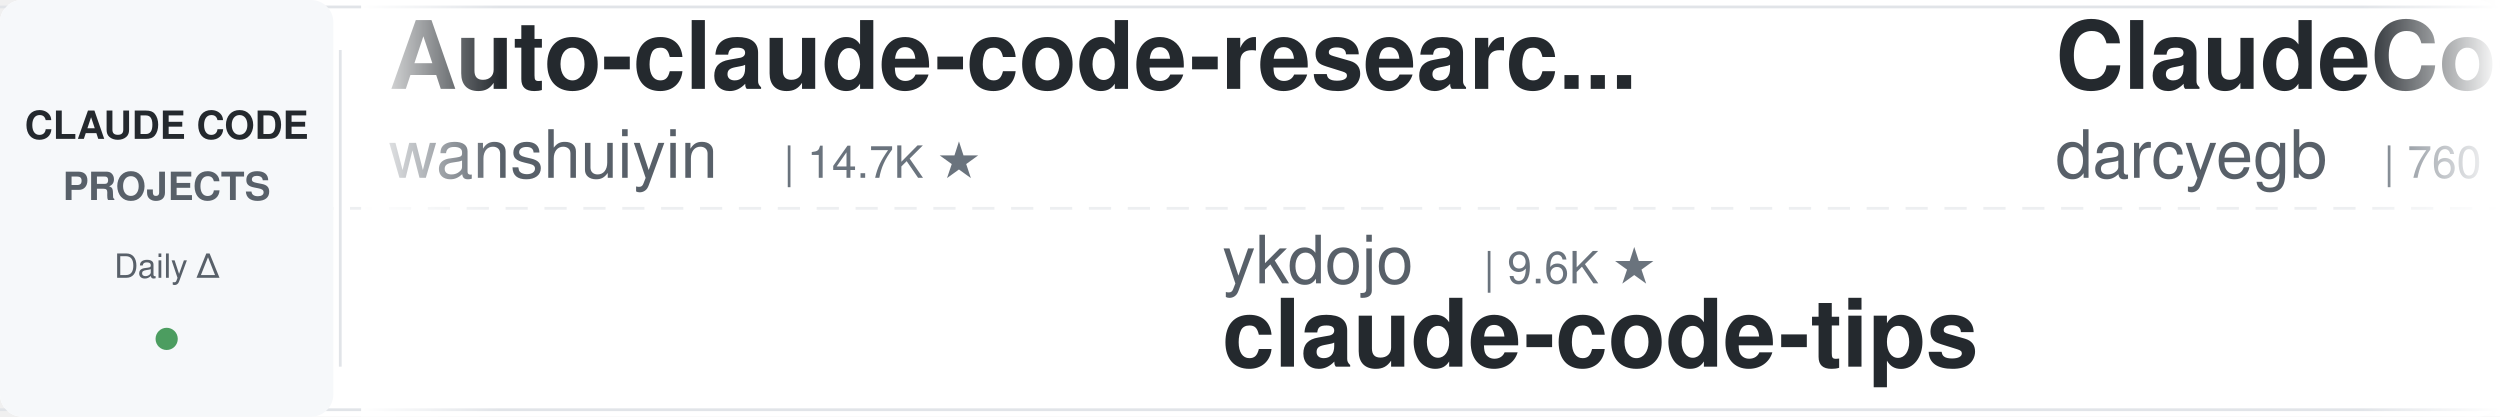
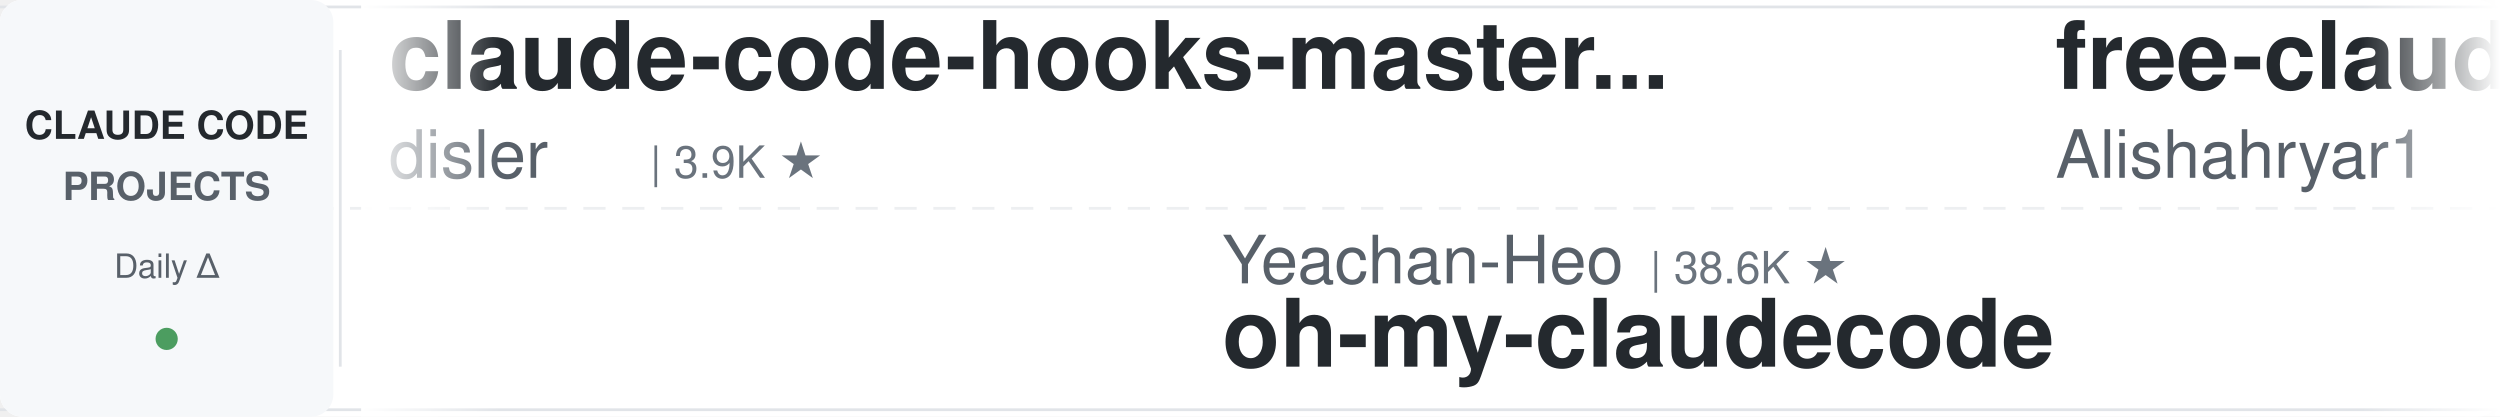
<svg xmlns="http://www.w3.org/2000/svg" width="900" height="150">
  <defs>
    <linearGradient id="leftFade" x1="0%" y1="0%" x2="100%" y2="0%">
      <stop offset="0%" style="stop-color:#ffffff;stop-opacity:1" />
      <stop offset="100%" style="stop-color:#ffffff;stop-opacity:0" />
    </linearGradient>
    <linearGradient id="rightFade" x1="0%" y1="0%" x2="100%" y2="0%">
      <stop offset="0%" style="stop-color:#ffffff;stop-opacity:0" />
      <stop offset="100%" style="stop-color:#ffffff;stop-opacity:1" />
    </linearGradient>
  </defs>
  <rect width="900" height="150" fill="#ffffff" rx="8" />
  <rect x="0" y="2" width="900" height="1" fill="#e1e4e8" />
  <rect x="0" y="147" width="900" height="1" fill="#e1e4e8" />
  <line x1="0" y1="75" x2="900" y2="75" stroke="#e1e4e8" stroke-width="1" stroke-dasharray="8 6" opacity="0.6" />
  <rect x="0" y="0" width="120" height="150" fill="#f6f8fa" rx="8" />
  <text x="60" y="50" font-family="-apple-system, BlinkMacSystemFont, 'Segoe UI', Helvetica, Arial, sans-serif" font-size="14" font-weight="600" fill="#24292e" text-anchor="middle">CLAUDE CODE</text>
  <text x="60" y="72" font-family="-apple-system, BlinkMacSystemFont, 'Segoe UI', Helvetica, Arial, sans-serif" font-size="14" font-weight="600" fill="#586069" text-anchor="middle">PROJECTS</text>
  <text x="60" y="100" font-family="-apple-system, BlinkMacSystemFont, 'Segoe UI', Helvetica, Arial, sans-serif" font-size="12" font-weight="500" fill="#586069" text-anchor="middle">Daily Δ</text>
  <circle cx="60" cy="122" r="4" fill="#22863a" opacity="0.8" />
  <rect x="122" y="18" width="1" height="114" fill="#e1e4e8" />
  <clipPath id="tickerClip">
    <rect x="130" y="0" width="770" height="150" />
  </clipPath>
  <g clip-path="url(#tickerClip)">
    <g id="tickerItems">
      <animateTransform attributeName="transform" attributeType="XML" type="translate" from="0 0" to="-3000 0" dur="54s" repeatCount="indefinite" />
      <g transform="translate(0, 0)">
-         <text x="140" y="32" font-family="-apple-system, BlinkMacSystemFont, 'Segoe UI', Helvetica, Arial, sans-serif" font-size="34" font-weight="600" fill="#24292e">Auto-claude-code-researc...</text>
-         <text x="140" y="64" font-family="-apple-system, BlinkMacSystemFont, 'Segoe UI', Helvetica, Arial, sans-serif" font-size="24" font-weight="400" fill="#586069">wanshuiyin</text>
-         <text x="282" y="64" font-family="-apple-system, BlinkMacSystemFont, 'Segoe UI', Helvetica, Arial, sans-serif" font-size="16" font-weight="500" fill="#6a737d">| 14.7K ★</text>
+         <text x="140" y="32" font-family="-apple-system, BlinkMacSystemFont, 'Segoe UI', Helvetica, Arial, sans-serif" font-size="34" font-weight="600" fill="#24292e">claude-code-hooks-master...</text>
+         <text x="140" y="64" font-family="-apple-system, BlinkMacSystemFont, 'Segoe UI', Helvetica, Arial, sans-serif" font-size="24" font-weight="400" fill="#586069">disler</text>
+         <text x="234" y="64" font-family="-apple-system, BlinkMacSystemFont, 'Segoe UI', Helvetica, Arial, sans-serif" font-size="16" font-weight="500" fill="#6a737d">| 3.9K ★</text>
      </g>
      <g transform="translate(300, 0)">
-         <text x="140" y="102" font-family="-apple-system, BlinkMacSystemFont, 'Segoe UI', Helvetica, Arial, sans-serif" font-size="24" font-weight="400" fill="#586069">ykdojo</text>
-         <text x="234" y="102" font-family="-apple-system, BlinkMacSystemFont, 'Segoe UI', Helvetica, Arial, sans-serif" font-size="16" font-weight="500" fill="#6a737d">| 9.6K ★</text>
-         <text x="140" y="132" font-family="-apple-system, BlinkMacSystemFont, 'Segoe UI', Helvetica, Arial, sans-serif" font-size="34" font-weight="600" fill="#24292e">claude-code-tips</text>
-       </g>
-       <g transform="translate(600, 0)">
-         <text x="140" y="32" font-family="-apple-system, BlinkMacSystemFont, 'Segoe UI', Helvetica, Arial, sans-serif" font-size="34" font-weight="600" fill="#24292e">ClaudeCodeAgents</text>
-         <text x="140" y="64" font-family="-apple-system, BlinkMacSystemFont, 'Segoe UI', Helvetica, Arial, sans-serif" font-size="24" font-weight="400" fill="#586069">darcyegb</text>
-         <text x="258" y="64" font-family="-apple-system, BlinkMacSystemFont, 'Segoe UI', Helvetica, Arial, sans-serif" font-size="16" font-weight="500" fill="#6a737d">| 760 ★</text>
-       </g>
-       <g transform="translate(900, 0)">
-         <text x="140" y="102" font-family="-apple-system, BlinkMacSystemFont, 'Segoe UI', Helvetica, Arial, sans-serif" font-size="24" font-weight="400" fill="#586069">frankbria</text>
-         <text x="270" y="102" font-family="-apple-system, BlinkMacSystemFont, 'Segoe UI', Helvetica, Arial, sans-serif" font-size="16" font-weight="500" fill="#6a737d">| 9.6K ★</text>
-         <text x="140" y="132" font-family="-apple-system, BlinkMacSystemFont, 'Segoe UI', Helvetica, Arial, sans-serif" font-size="34" font-weight="600" fill="#24292e">ralph-claude-code</text>
-       </g>
-       <g transform="translate(1200, 0)">
-         <text x="140" y="32" font-family="-apple-system, BlinkMacSystemFont, 'Segoe UI', Helvetica, Arial, sans-serif" font-size="34" font-weight="600" fill="#24292e">claude-code-security-rev...</text>
-         <text x="140" y="64" font-family="-apple-system, BlinkMacSystemFont, 'Segoe UI', Helvetica, Arial, sans-serif" font-size="24" font-weight="400" fill="#586069">anthropics</text>
-         <text x="282" y="64" font-family="-apple-system, BlinkMacSystemFont, 'Segoe UI', Helvetica, Arial, sans-serif" font-size="16" font-weight="500" fill="#6a737d">| 5.9K ★</text>
-       </g>
-       <g transform="translate(1500, 0)">
-         <text x="140" y="102" font-family="-apple-system, BlinkMacSystemFont, 'Segoe UI', Helvetica, Arial, sans-serif" font-size="24" font-weight="400" fill="#586069">shareAI-lab</text>
-         <text x="294" y="102" font-family="-apple-system, BlinkMacSystemFont, 'Segoe UI', Helvetica, Arial, sans-serif" font-size="16" font-weight="500" fill="#6a737d">| 74.3K ★</text>
-         <text x="140" y="132" font-family="-apple-system, BlinkMacSystemFont, 'Segoe UI', Helvetica, Arial, sans-serif" font-size="34" font-weight="600" fill="#24292e">learn-claude-code</text>
-       </g>
-       <g transform="translate(1800, 0)">
-         <text x="140" y="32" font-family="-apple-system, BlinkMacSystemFont, 'Segoe UI', Helvetica, Arial, sans-serif" font-size="34" font-weight="600" fill="#24292e">ECC</text>
-         <text x="140" y="64" font-family="-apple-system, BlinkMacSystemFont, 'Segoe UI', Helvetica, Arial, sans-serif" font-size="24" font-weight="400" fill="#586069">affaan-m</text>
-         <text x="258" y="64" font-family="-apple-system, BlinkMacSystemFont, 'Segoe UI', Helvetica, Arial, sans-serif" font-size="16" font-weight="500" fill="#6a737d">| 240.2K ★</text>
-       </g>
-       <g transform="translate(2100, 0)">
-         <text x="140" y="102" font-family="-apple-system, BlinkMacSystemFont, 'Segoe UI', Helvetica, Arial, sans-serif" font-size="24" font-weight="400" fill="#586069">jeremylongshore</text>
-         <text x="342" y="102" font-family="-apple-system, BlinkMacSystemFont, 'Segoe UI', Helvetica, Arial, sans-serif" font-size="16" font-weight="500" fill="#6a737d">| 2.6K ★</text>
-         <text x="140" y="132" font-family="-apple-system, BlinkMacSystemFont, 'Segoe UI', Helvetica, Arial, sans-serif" font-size="34" font-weight="600" fill="#24292e">claude-code-plugins-plus...</text>
-       </g>
-       <g transform="translate(2400, 0)">
-         <text x="140" y="32" font-family="-apple-system, BlinkMacSystemFont, 'Segoe UI', Helvetica, Arial, sans-serif" font-size="34" font-weight="600" fill="#24292e">claude-code-settings</text>
-         <text x="140" y="64" font-family="-apple-system, BlinkMacSystemFont, 'Segoe UI', Helvetica, Arial, sans-serif" font-size="24" font-weight="400" fill="#586069">feiskyer</text>
-         <text x="258" y="64" font-family="-apple-system, BlinkMacSystemFont, 'Segoe UI', Helvetica, Arial, sans-serif" font-size="16" font-weight="500" fill="#6a737d">| 1.6K ★</text>
-       </g>
-       <g transform="translate(2700, 0)">
        <text x="140" y="102" font-family="-apple-system, BlinkMacSystemFont, 'Segoe UI', Helvetica, Arial, sans-serif" font-size="24" font-weight="400" fill="#586069">Yeachan-Heo</text>
        <text x="294" y="102" font-family="-apple-system, BlinkMacSystemFont, 'Segoe UI', Helvetica, Arial, sans-serif" font-size="16" font-weight="500" fill="#6a737d">| 38.6K ★</text>
        <text x="140" y="132" font-family="-apple-system, BlinkMacSystemFont, 'Segoe UI', Helvetica, Arial, sans-serif" font-size="34" font-weight="600" fill="#24292e">oh-my-claudecode</text>
      </g>
+       <g transform="translate(600, 0)">
+         <text x="140" y="32" font-family="-apple-system, BlinkMacSystemFont, 'Segoe UI', Helvetica, Arial, sans-serif" font-size="34" font-weight="600" fill="#24292e">free-claude-code</text>
+         <text x="140" y="64" font-family="-apple-system, BlinkMacSystemFont, 'Segoe UI', Helvetica, Arial, sans-serif" font-size="24" font-weight="400" fill="#586069">Alishahryar1</text>
+         <text x="306" y="64" font-family="-apple-system, BlinkMacSystemFont, 'Segoe UI', Helvetica, Arial, sans-serif" font-size="16" font-weight="500" fill="#6a737d">| 45.5K ★</text>
+       </g>
+       <g transform="translate(900, 0)">
+         <text x="140" y="102" font-family="-apple-system, BlinkMacSystemFont, 'Segoe UI', Helvetica, Arial, sans-serif" font-size="24" font-weight="400" fill="#586069">shanraisshan</text>
+         <text x="306" y="102" font-family="-apple-system, BlinkMacSystemFont, 'Segoe UI', Helvetica, Arial, sans-serif" font-size="16" font-weight="500" fill="#6a737d">| 64.5K ★</text>
+         <text x="140" y="132" font-family="-apple-system, BlinkMacSystemFont, 'Segoe UI', Helvetica, Arial, sans-serif" font-size="34" font-weight="600" fill="#24292e">claude-code-best-practic...</text>
+       </g>
+       <g transform="translate(1200, 0)">
+         <text x="140" y="32" font-family="-apple-system, BlinkMacSystemFont, 'Segoe UI', Helvetica, Arial, sans-serif" font-size="34" font-weight="600" fill="#24292e">claude-code-source</text>
+         <text x="140" y="64" font-family="-apple-system, BlinkMacSystemFont, 'Segoe UI', Helvetica, Arial, sans-serif" font-size="24" font-weight="400" fill="#586069">hangsman</text>
+         <text x="258" y="64" font-family="-apple-system, BlinkMacSystemFont, 'Segoe UI', Helvetica, Arial, sans-serif" font-size="16" font-weight="500" fill="#6a737d">| 791 ★</text>
+       </g>
+       <g transform="translate(1500, 0)">
+         <text x="140" y="102" font-family="-apple-system, BlinkMacSystemFont, 'Segoe UI', Helvetica, Arial, sans-serif" font-size="24" font-weight="400" fill="#586069">Cranot</text>
+         <text x="234" y="102" font-family="-apple-system, BlinkMacSystemFont, 'Segoe UI', Helvetica, Arial, sans-serif" font-size="16" font-weight="500" fill="#6a737d">| 2.9K ★</text>
+         <text x="140" y="132" font-family="-apple-system, BlinkMacSystemFont, 'Segoe UI', Helvetica, Arial, sans-serif" font-size="34" font-weight="600" fill="#24292e">claude-code-guide</text>
+       </g>
+       <g transform="translate(1800, 0)">
+         <text x="140" y="32" font-family="-apple-system, BlinkMacSystemFont, 'Segoe UI', Helvetica, Arial, sans-serif" font-size="34" font-weight="600" fill="#24292e">claude-code-plugins-plus...</text>
+         <text x="140" y="64" font-family="-apple-system, BlinkMacSystemFont, 'Segoe UI', Helvetica, Arial, sans-serif" font-size="24" font-weight="400" fill="#586069">jeremylongshore</text>
+         <text x="342" y="64" font-family="-apple-system, BlinkMacSystemFont, 'Segoe UI', Helvetica, Arial, sans-serif" font-size="16" font-weight="500" fill="#6a737d">| 2.6K ★</text>
+       </g>
+       <g transform="translate(2100, 0)">
+         <text x="140" y="102" font-family="-apple-system, BlinkMacSystemFont, 'Segoe UI', Helvetica, Arial, sans-serif" font-size="24" font-weight="400" fill="#586069">repowise-dev</text>
+         <text x="306" y="102" font-family="-apple-system, BlinkMacSystemFont, 'Segoe UI', Helvetica, Arial, sans-serif" font-size="16" font-weight="500" fill="#6a737d">| 1.2K ★</text>
+         <text x="140" y="132" font-family="-apple-system, BlinkMacSystemFont, 'Segoe UI', Helvetica, Arial, sans-serif" font-size="34" font-weight="600" fill="#24292e">claude-code-prompts</text>
+       </g>
+       <g transform="translate(2400, 0)">
+         <text x="140" y="32" font-family="-apple-system, BlinkMacSystemFont, 'Segoe UI', Helvetica, Arial, sans-serif" font-size="34" font-weight="600" fill="#24292e">Claude-Code-Usage-Monito...</text>
+         <text x="140" y="64" font-family="-apple-system, BlinkMacSystemFont, 'Segoe UI', Helvetica, Arial, sans-serif" font-size="24" font-weight="400" fill="#586069">Maciek-roboblog</text>
+         <text x="342" y="64" font-family="-apple-system, BlinkMacSystemFont, 'Segoe UI', Helvetica, Arial, sans-serif" font-size="16" font-weight="500" fill="#6a737d">| 8.6K ★</text>
+       </g>
+       <g transform="translate(2700, 0)">
+         <text x="140" y="102" font-family="-apple-system, BlinkMacSystemFont, 'Segoe UI', Helvetica, Arial, sans-serif" font-size="24" font-weight="400" fill="#586069">anthropics</text>
+         <text x="282" y="102" font-family="-apple-system, BlinkMacSystemFont, 'Segoe UI', Helvetica, Arial, sans-serif" font-size="16" font-weight="500" fill="#6a737d">| 946 ★</text>
+         <text x="140" y="132" font-family="-apple-system, BlinkMacSystemFont, 'Segoe UI', Helvetica, Arial, sans-serif" font-size="34" font-weight="600" fill="#24292e">claude-code-base-action</text>
+       </g>
      <g transform="translate(3000, 0)">
-         <text x="140" y="32" font-family="-apple-system, BlinkMacSystemFont, 'Segoe UI', Helvetica, Arial, sans-serif" font-size="34" font-weight="600" fill="#24292e">Auto-claude-code-researc...</text>
-         <text x="140" y="64" font-family="-apple-system, BlinkMacSystemFont, 'Segoe UI', Helvetica, Arial, sans-serif" font-size="24" font-weight="400" fill="#586069">wanshuiyin</text>
-         <text x="282" y="64" font-family="-apple-system, BlinkMacSystemFont, 'Segoe UI', Helvetica, Arial, sans-serif" font-size="16" font-weight="500" fill="#6a737d">| 14.7K ★</text>
+         <text x="140" y="32" font-family="-apple-system, BlinkMacSystemFont, 'Segoe UI', Helvetica, Arial, sans-serif" font-size="34" font-weight="600" fill="#24292e">claude-code-hooks-master...</text>
+         <text x="140" y="64" font-family="-apple-system, BlinkMacSystemFont, 'Segoe UI', Helvetica, Arial, sans-serif" font-size="24" font-weight="400" fill="#586069">disler</text>
+         <text x="234" y="64" font-family="-apple-system, BlinkMacSystemFont, 'Segoe UI', Helvetica, Arial, sans-serif" font-size="16" font-weight="500" fill="#6a737d">| 3.9K ★</text>
      </g>
      <g transform="translate(3300, 0)">
-         <text x="140" y="102" font-family="-apple-system, BlinkMacSystemFont, 'Segoe UI', Helvetica, Arial, sans-serif" font-size="24" font-weight="400" fill="#586069">ykdojo</text>
-         <text x="234" y="102" font-family="-apple-system, BlinkMacSystemFont, 'Segoe UI', Helvetica, Arial, sans-serif" font-size="16" font-weight="500" fill="#6a737d">| 9.6K ★</text>
-         <text x="140" y="132" font-family="-apple-system, BlinkMacSystemFont, 'Segoe UI', Helvetica, Arial, sans-serif" font-size="34" font-weight="600" fill="#24292e">claude-code-tips</text>
+         <text x="140" y="102" font-family="-apple-system, BlinkMacSystemFont, 'Segoe UI', Helvetica, Arial, sans-serif" font-size="24" font-weight="400" fill="#586069">Yeachan-Heo</text>
+         <text x="294" y="102" font-family="-apple-system, BlinkMacSystemFont, 'Segoe UI', Helvetica, Arial, sans-serif" font-size="16" font-weight="500" fill="#6a737d">| 38.6K ★</text>
+         <text x="140" y="132" font-family="-apple-system, BlinkMacSystemFont, 'Segoe UI', Helvetica, Arial, sans-serif" font-size="34" font-weight="600" fill="#24292e">oh-my-claudecode</text>
      </g>
      <g transform="translate(3600, 0)">
-         <text x="140" y="32" font-family="-apple-system, BlinkMacSystemFont, 'Segoe UI', Helvetica, Arial, sans-serif" font-size="34" font-weight="600" fill="#24292e">ClaudeCodeAgents</text>
-         <text x="140" y="64" font-family="-apple-system, BlinkMacSystemFont, 'Segoe UI', Helvetica, Arial, sans-serif" font-size="24" font-weight="400" fill="#586069">darcyegb</text>
-         <text x="258" y="64" font-family="-apple-system, BlinkMacSystemFont, 'Segoe UI', Helvetica, Arial, sans-serif" font-size="16" font-weight="500" fill="#6a737d">| 760 ★</text>
+         <text x="140" y="32" font-family="-apple-system, BlinkMacSystemFont, 'Segoe UI', Helvetica, Arial, sans-serif" font-size="34" font-weight="600" fill="#24292e">free-claude-code</text>
+         <text x="140" y="64" font-family="-apple-system, BlinkMacSystemFont, 'Segoe UI', Helvetica, Arial, sans-serif" font-size="24" font-weight="400" fill="#586069">Alishahryar1</text>
+         <text x="306" y="64" font-family="-apple-system, BlinkMacSystemFont, 'Segoe UI', Helvetica, Arial, sans-serif" font-size="16" font-weight="500" fill="#6a737d">| 45.5K ★</text>
      </g>
      <g transform="translate(3900, 0)">
-         <text x="140" y="102" font-family="-apple-system, BlinkMacSystemFont, 'Segoe UI', Helvetica, Arial, sans-serif" font-size="24" font-weight="400" fill="#586069">frankbria</text>
-         <text x="270" y="102" font-family="-apple-system, BlinkMacSystemFont, 'Segoe UI', Helvetica, Arial, sans-serif" font-size="16" font-weight="500" fill="#6a737d">| 9.6K ★</text>
-         <text x="140" y="132" font-family="-apple-system, BlinkMacSystemFont, 'Segoe UI', Helvetica, Arial, sans-serif" font-size="34" font-weight="600" fill="#24292e">ralph-claude-code</text>
+         <text x="140" y="102" font-family="-apple-system, BlinkMacSystemFont, 'Segoe UI', Helvetica, Arial, sans-serif" font-size="24" font-weight="400" fill="#586069">shanraisshan</text>
+         <text x="306" y="102" font-family="-apple-system, BlinkMacSystemFont, 'Segoe UI', Helvetica, Arial, sans-serif" font-size="16" font-weight="500" fill="#6a737d">| 64.5K ★</text>
+         <text x="140" y="132" font-family="-apple-system, BlinkMacSystemFont, 'Segoe UI', Helvetica, Arial, sans-serif" font-size="34" font-weight="600" fill="#24292e">claude-code-best-practic...</text>
      </g>
    </g>
  </g>
  <rect x="130" y="0" width="50" height="150" fill="url(#leftFade)" />
  <rect x="850" y="0" width="50" height="150" fill="url(#rightFade)" />
</svg>
